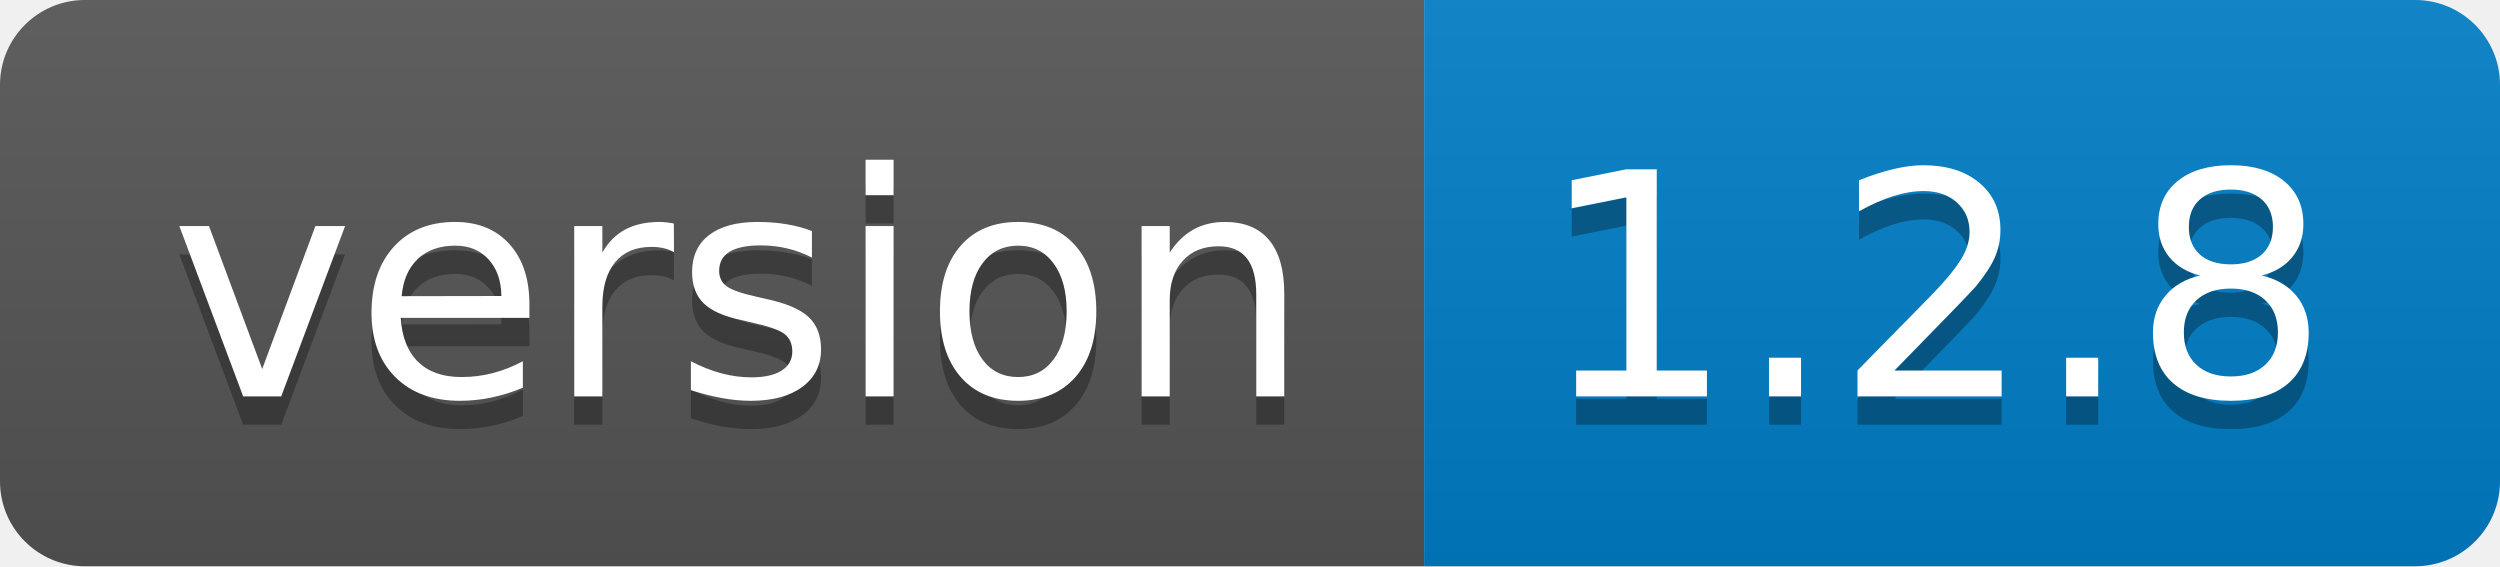
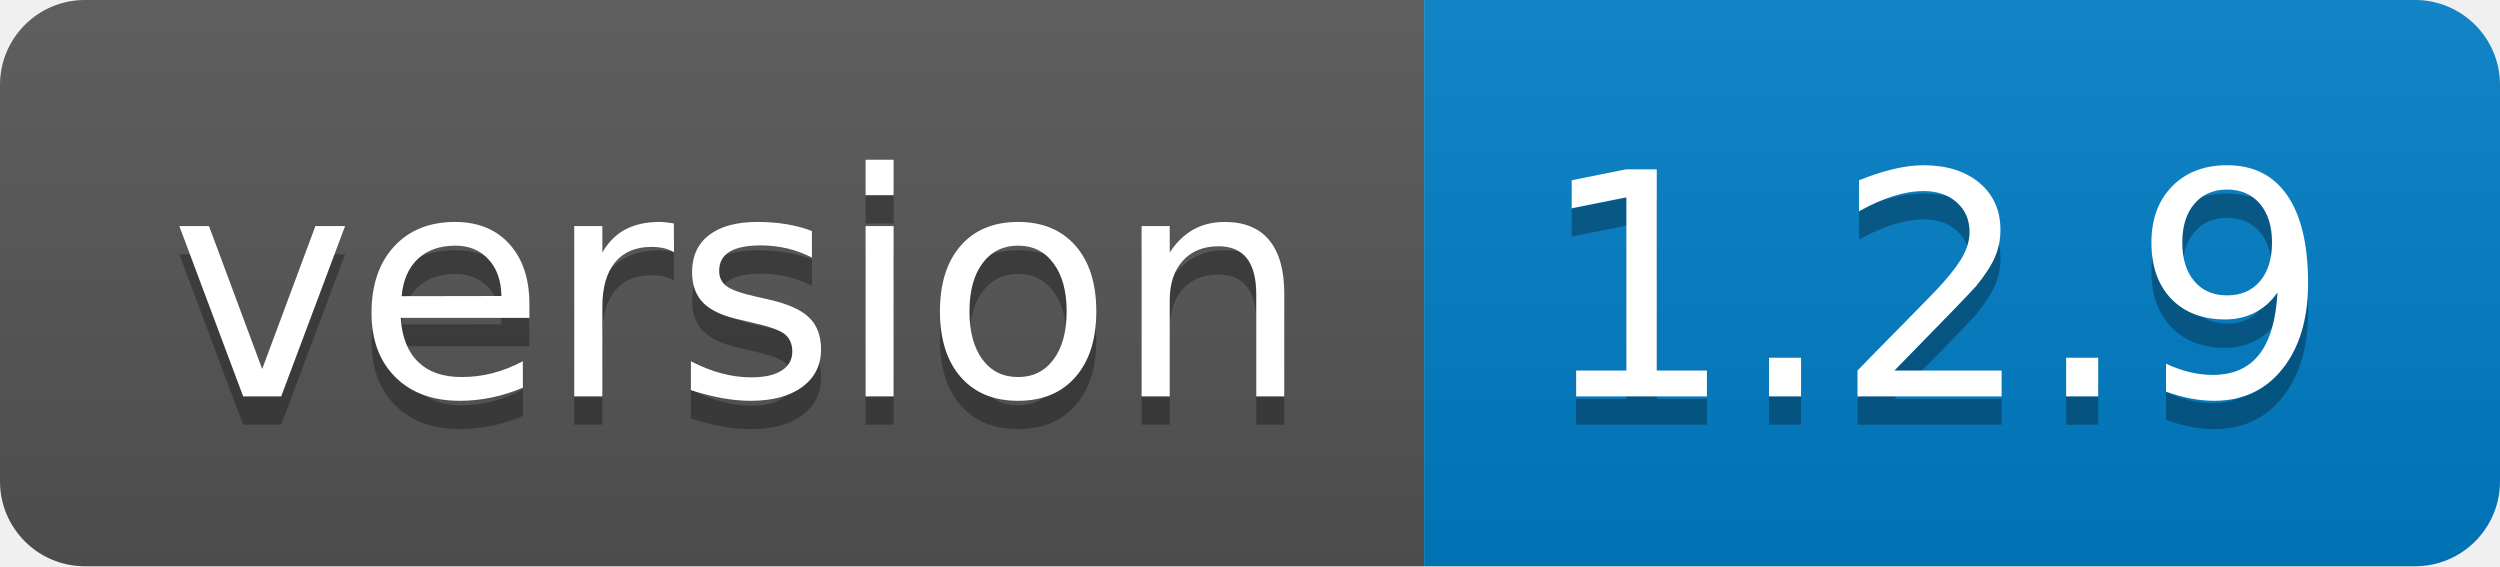
<svg xmlns="http://www.w3.org/2000/svg" width="88.3" height="20">
  <linearGradient id="smooth" x2="0" y2="100%">
    <stop offset="0" stop-color="#bbb" stop-opacity=".1" />
    <stop offset="1" stop-opacity=".1" />
  </linearGradient>
  <clipPath id="round">
    <rect width="88.3" height="20" rx="3" fill="#fff" />
  </clipPath>
  <g clip-path="url(#round)">
    <rect width="50.3" height="20" fill="#555" />
    <rect x="50.3" width="38.0" height="20" fill="#007ec6" />
    <rect width="88.3" height="20" fill="url(#smooth)" />
  </g>
  <g fill="#fff" text-anchor="middle" font-family="DejaVu Sans,Verdana,Geneva,sans-serif" font-size="110">
    <text x="261.5" y="150" fill="#010101" fill-opacity=".3" transform="scale(0.1)" textLength="403.0" lengthAdjust="spacing">version</text>
    <text x="261.5" y="140" transform="scale(0.1)" textLength="403.0" lengthAdjust="spacing">version</text>
-     <text x="683.0" y="150" fill="#010101" fill-opacity=".3" transform="scale(0.1)" textLength="280.0" lengthAdjust="spacing">1.2.8</text>
-     <text x="683.0" y="140" transform="scale(0.1)" textLength="280.0" lengthAdjust="spacing">1.2.8</text>
+     <text x="683.0" y="150" fill="#010101" fill-opacity=".3" transform="scale(0.1)" textLength="280.0" lengthAdjust="spacing">1.2.9</text>
+     <text x="683.0" y="140" transform="scale(0.1)" textLength="280.0" lengthAdjust="spacing">1.2.9</text>
  </g>
</svg>
